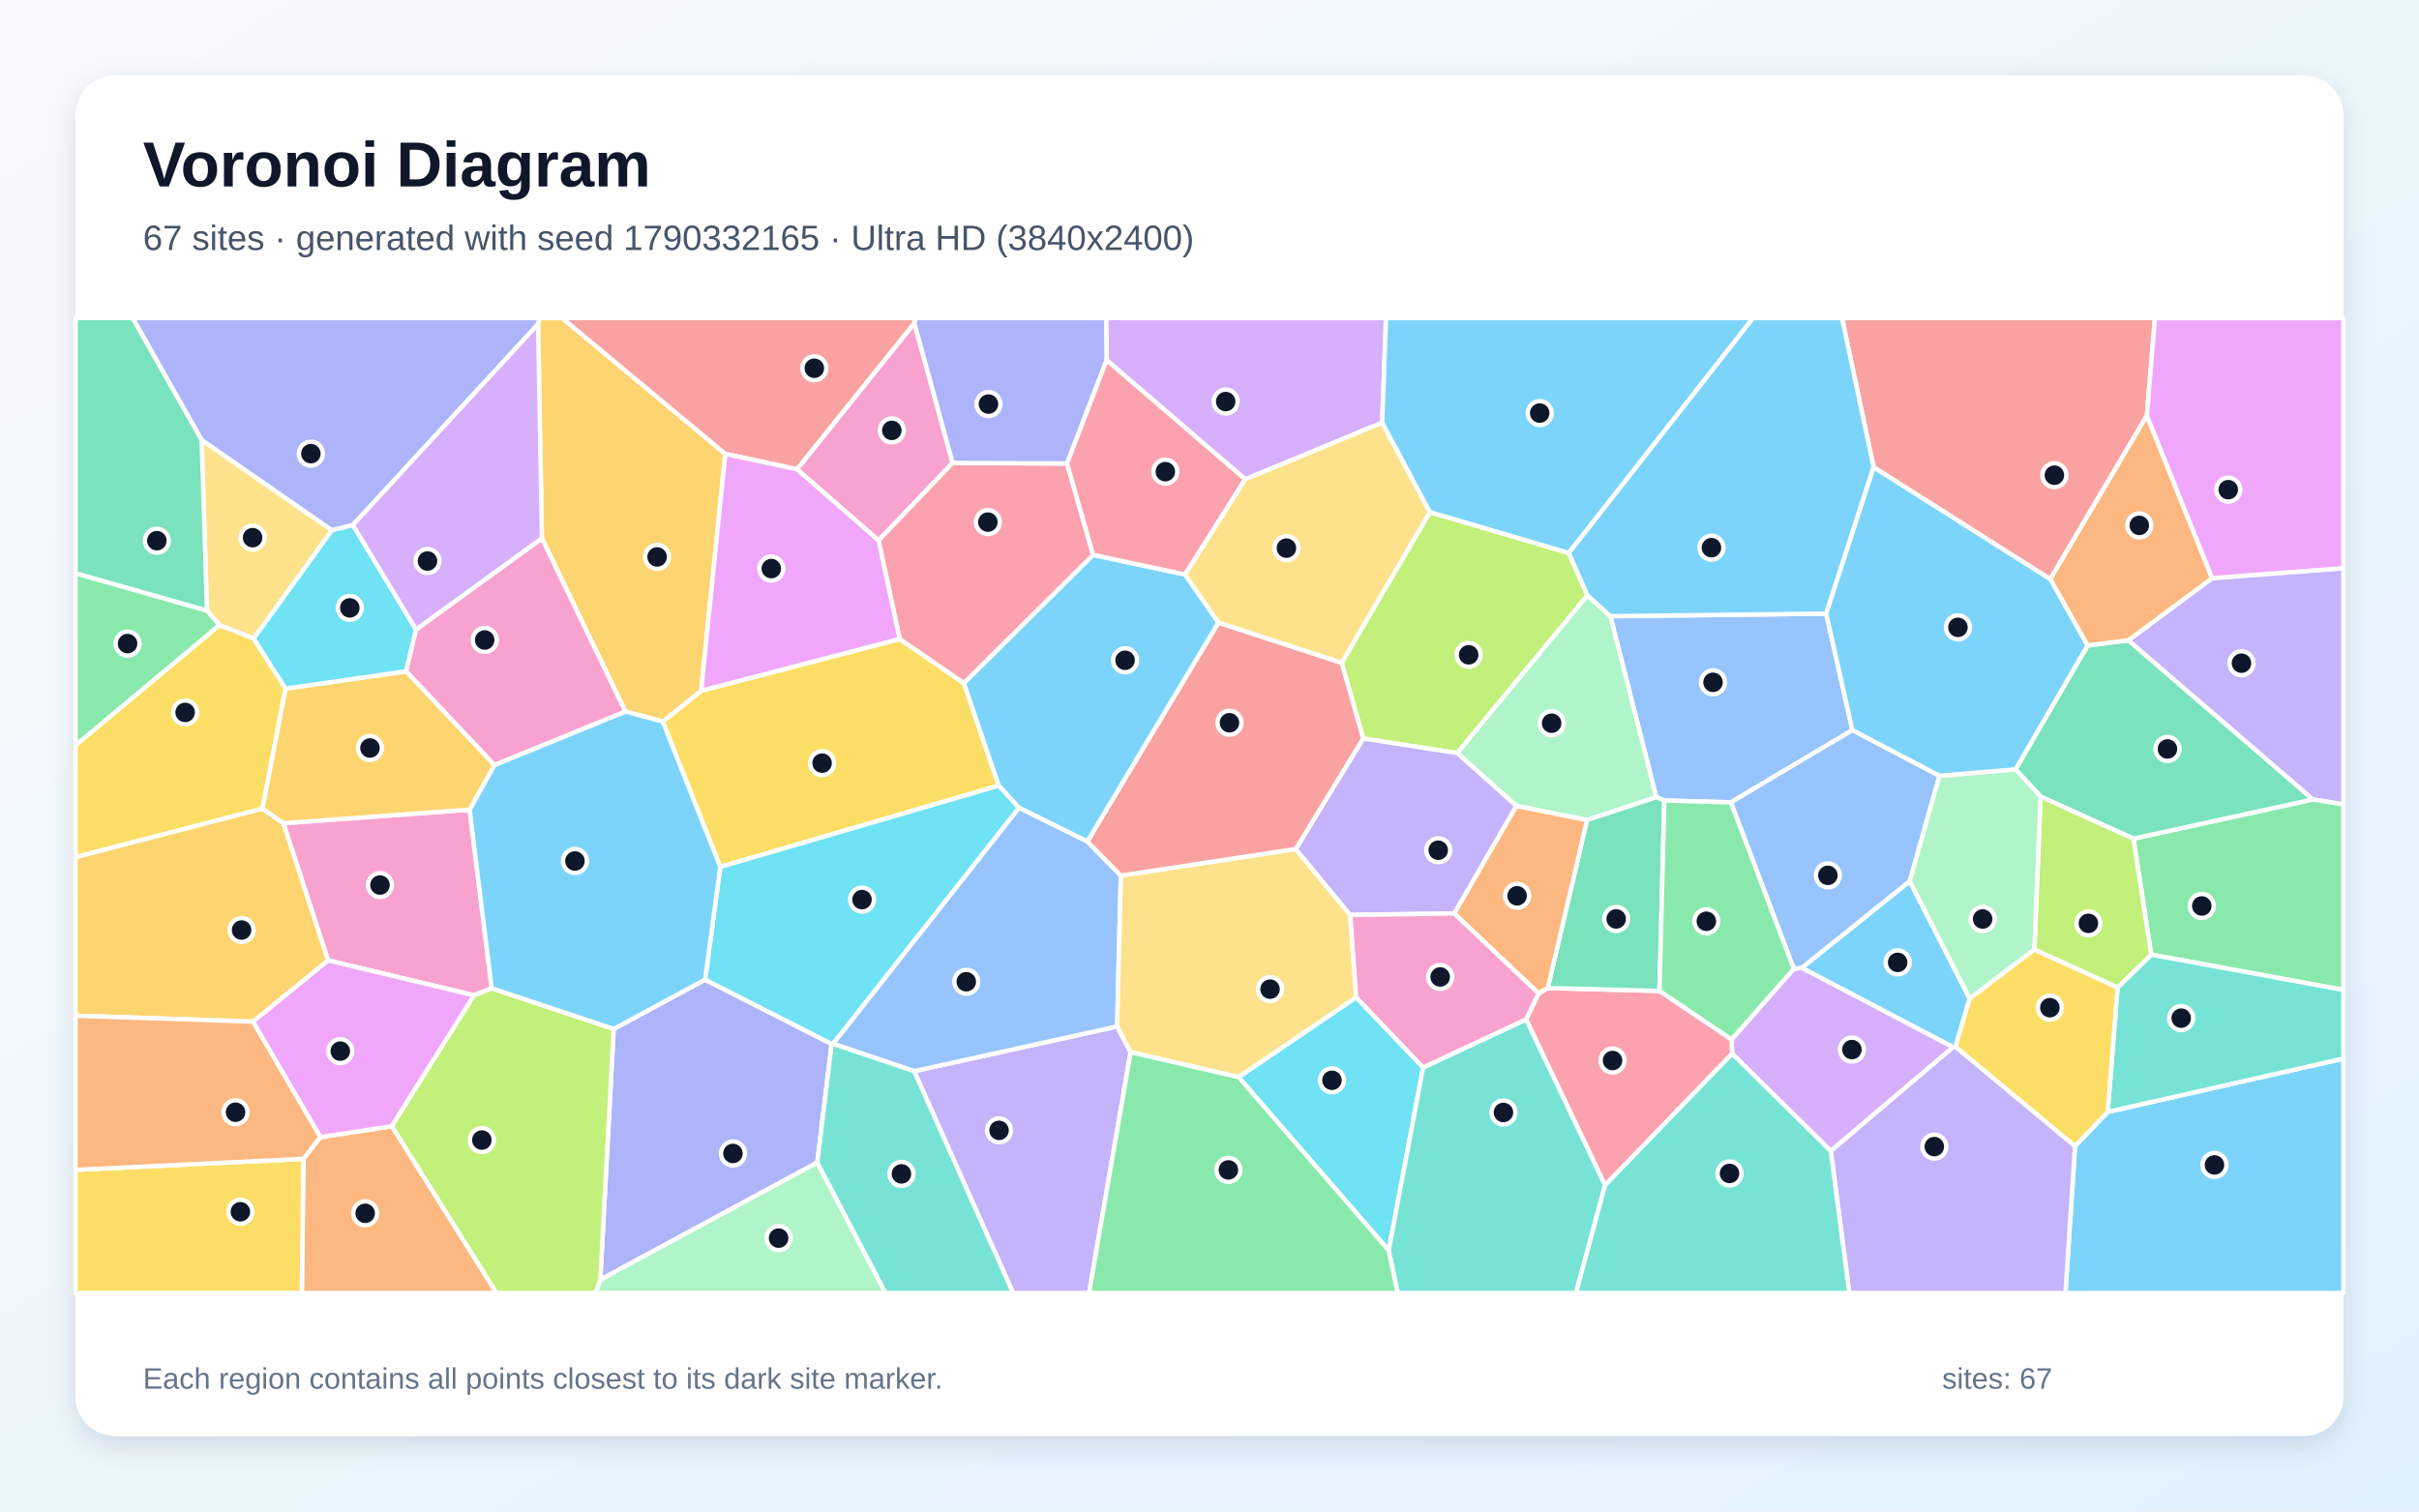
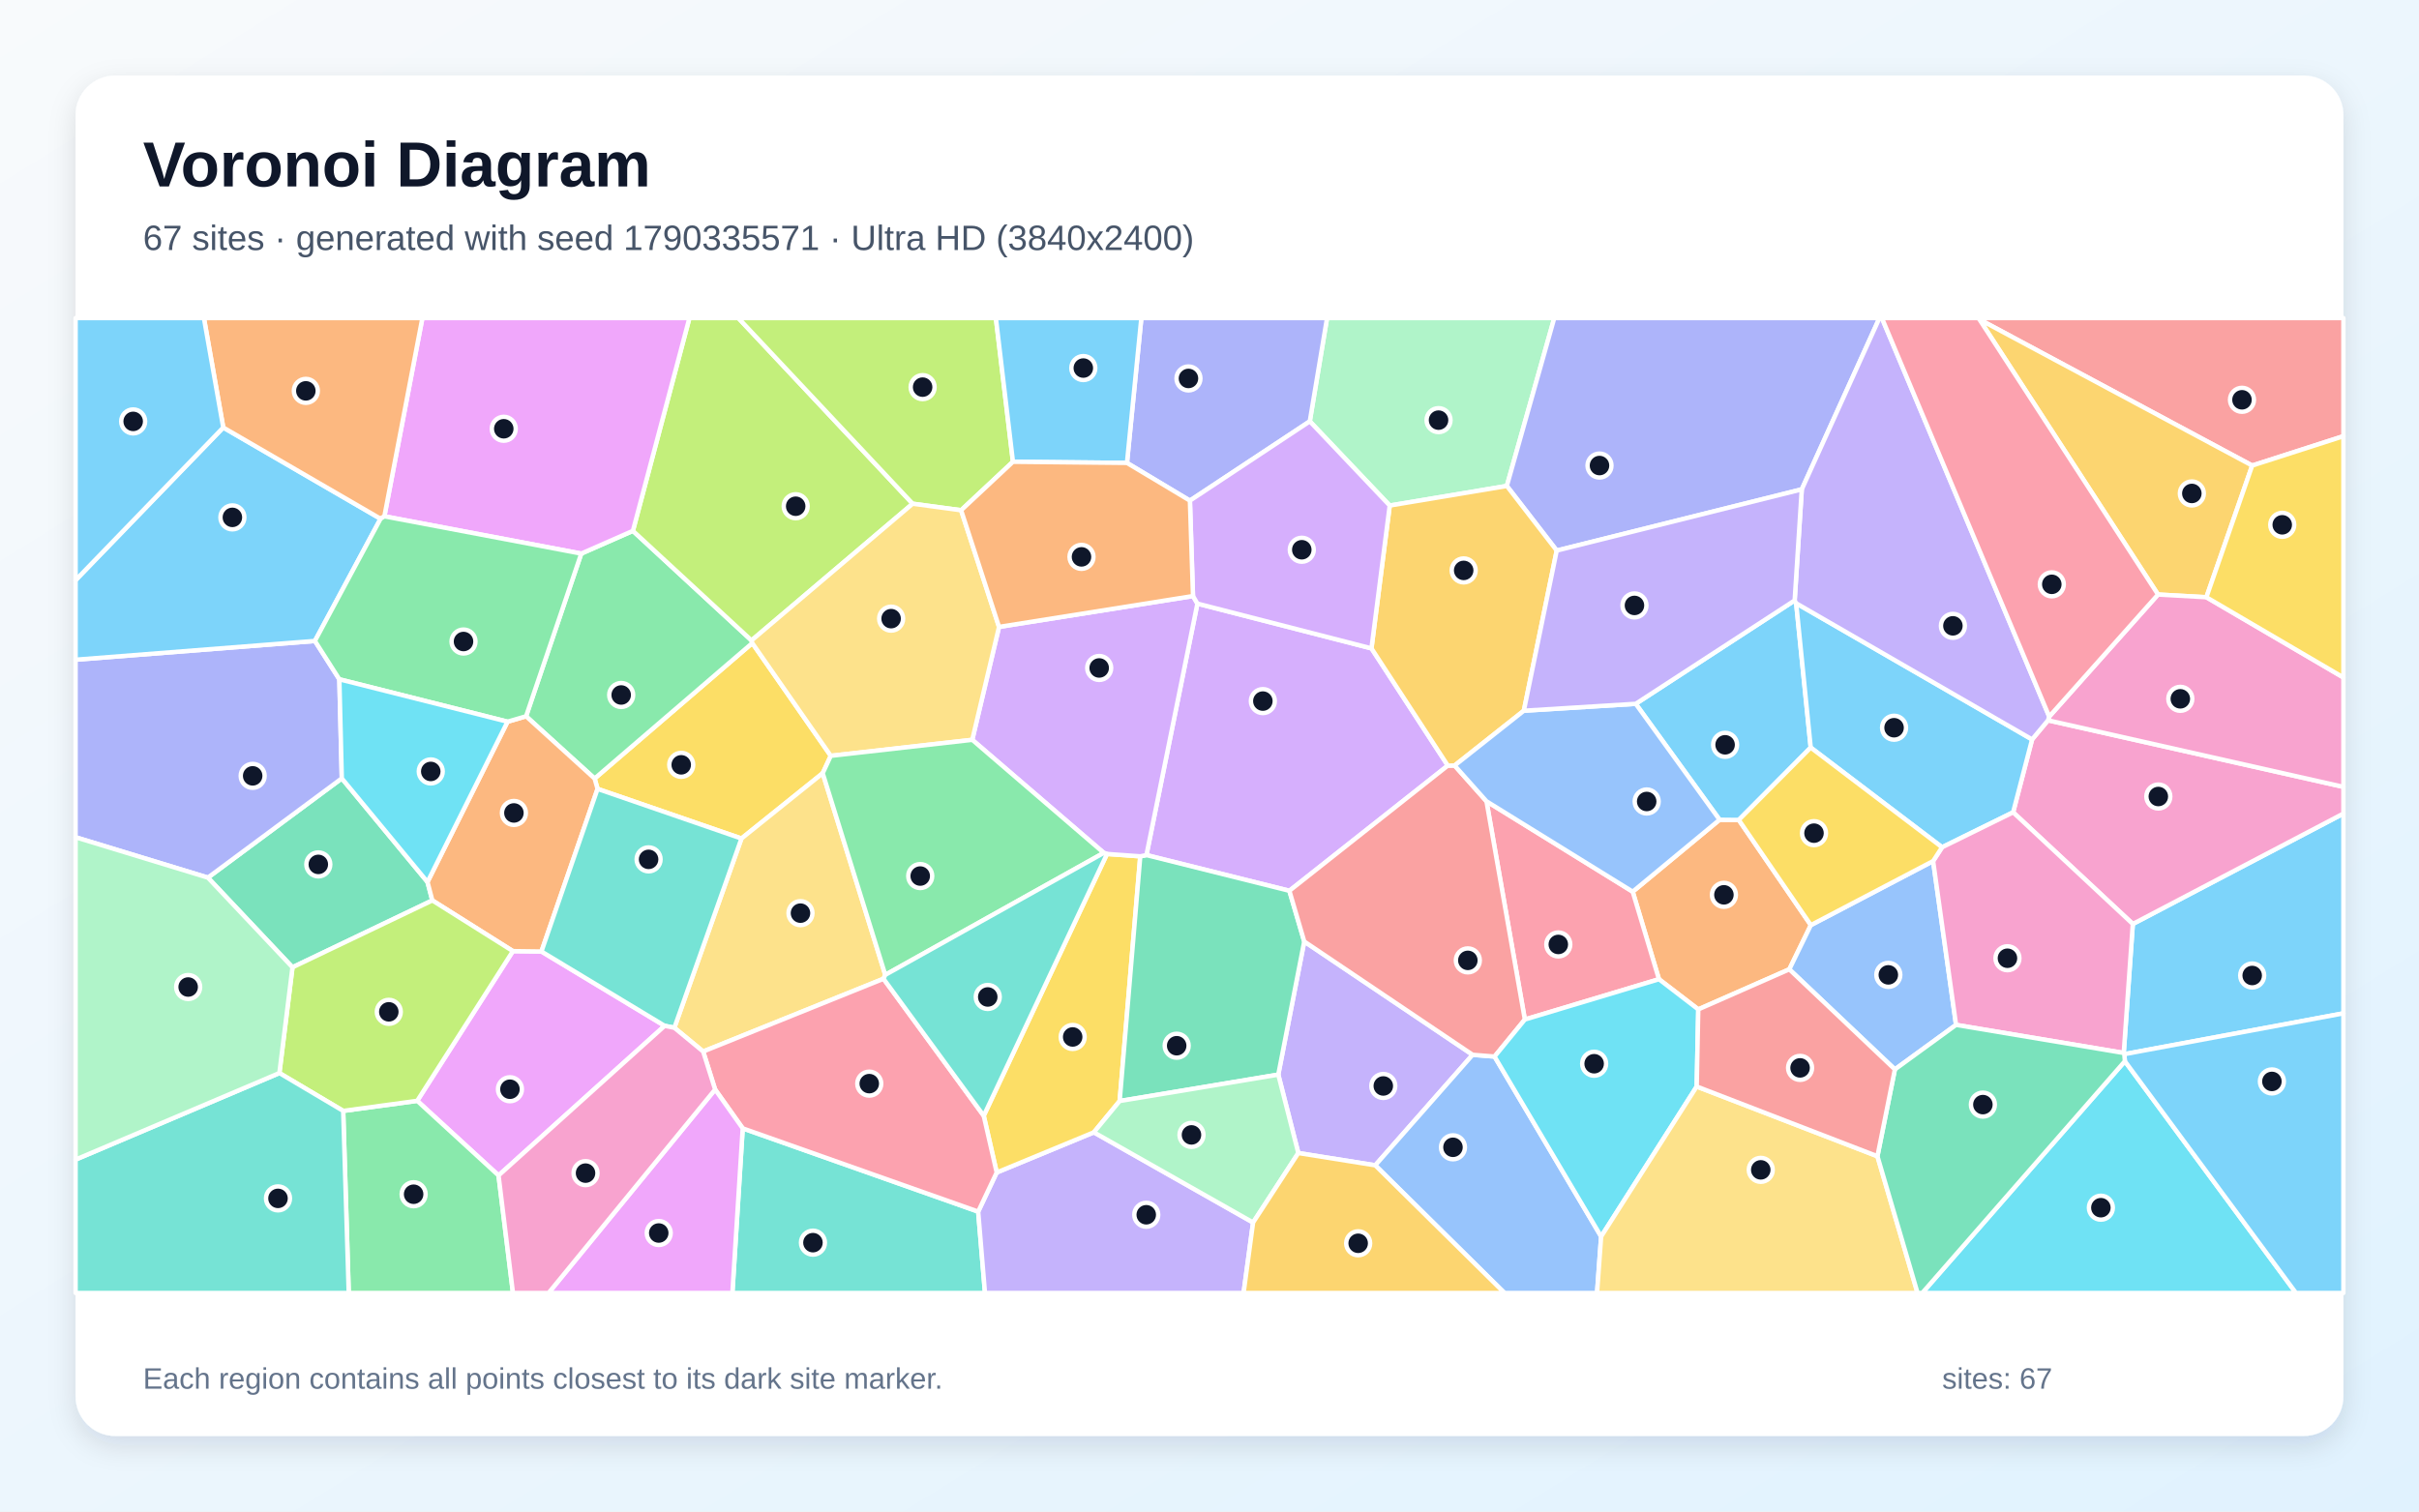
<svg xmlns="http://www.w3.org/2000/svg" width="3840" height="2400" viewBox="0 0 3840 2400" role="img" aria-labelledby="title description">
  <defs>
    <linearGradient id="background" x1="0" y1="0" x2="1" y2="1">
      <stop stop-color="#F8FAFC" />
      <stop offset="1" stop-color="#E0F2FE" />
    </linearGradient>
    <filter id="shadow" x="-5%" y="-5%" width="110%" height="110%">
      <feDropShadow dx="0" dy="15" stdDeviation="22" flood-color="#0F172A" flood-opacity=".12" />
    </filter>
  </defs>
  <rect width="3840" height="2400" fill="url(#background)" />
  <rect x="120" y="120" width="3600" height="2160" rx="63" fill="#FFFFFF" filter="url(#shadow)" />
  <g font-family="Arial, sans-serif">
    <text x="227" y="296" font-size="101" font-weight="700" fill="#0F172A">Voronoi Diagram</text>
-     <text x="227" y="397" font-size="56" fill="#475569">67 sites · generated with seed 1790332165 · Ultra HD (3840x2400)</text>
+     <text x="227" y="397" font-size="56" fill="#475569">67 sites · generated with seed 1790335571 · Ultra HD (3840x2400)</text>
  </g>
  <g stroke="#FFFFFF" stroke-width="7" stroke-linejoin="round">
-     <polygon points="3294.0,1819.8 3345.8,1765.5 3720.0,1680.8 3720.0,2053.0 3278.7,2053.0" fill="#38BDF8" fill-opacity="0.65" />
-     <polygon points="3671.4,1269.4 3378.4,1016.7 3511.6,918.0 3720.0,902.1 3720.0,1277.3" fill="#A78BFA" fill-opacity="0.65" />
-     <polygon points="449.8,1307.1 745.5,1285.5 780.5,1569.2 752.6,1580.4 520.7,1524.9" fill="#F472B6" fill-opacity="0.65" />
-     <polygon points="481.7,1840.0 508.5,1805.6 622.0,1788.2 788.3,2053.0 479.1,2053.0" fill="#FB923C" fill-opacity="0.65" />
-     <polygon points="1428.2,1014.6 1530.1,1084.6 1585.4,1247.4 1143.4,1376.5 1052.0,1145.7 1113.0,1096.8" fill="#FACC15" fill-opacity="0.65" />
-     <polygon points="3414.9,1515.8 3386.7,1331.6 3671.4,1269.4 3720.0,1277.3 3720.0,1571.8" fill="#4ADE80" fill-opacity="0.65" />
-     <polygon points="3361.5,1568.1 3414.9,1515.8 3720.0,1571.8 3720.0,1680.8 3345.8,1765.5" fill="#2DD4BF" fill-opacity="0.65" />
-     <polygon points="2940.6,1159.3 2747.6,1274.0 2642.0,1271.1 2629.2,1265.8 2556.4,978.4 2899.0,974.3" fill="#60A5FA" fill-opacity="0.65" />
-     <polygon points="622.0,1788.2 508.5,1805.6 401.4,1622.1 520.7,1524.9 752.6,1580.4" fill="#E879F9" fill-opacity="0.65" />
-     <polygon points="3386.7,1331.6 3239.3,1264.8 3199.6,1221.6 3313.8,1024.9 3378.4,1016.7 3671.4,1269.4" fill="#34D399" fill-opacity="0.65" />
-     <polygon points="3408.0,659.9 3254.6,919.6 2974.2,741.9 2924.1,505.0 3420.9,505.0" fill="#F87171" fill-opacity="0.65" />
-     <polygon points="854.2,514.6 560.0,833.8 526.8,842.1 320.1,698.8 210.5,505.0 857.0,505.0" fill="#818CF8" fill-opacity="0.65" />
-     <polygon points="1151.4,720.7 1113.0,1096.8 1052.0,1145.7 992.7,1129.7 860.2,854.7 854.2,514.6 857.0,505.0 892.4,505.0" fill="#FBBF24" fill-opacity="0.65" />
-     <polygon points="2269.8,813.1 2490.2,877.9 2520.0,945.3 2313.2,1195.8 2164.0,1172.5 2129.8,1052.3" fill="#A3E635" fill-opacity="0.65" />
-     <polygon points="2906.2,1827.6 2749.7,1673.0 2748.7,1650.4 2847.5,1538.3 2860.3,1536.6 3100.6,1662.6" fill="#C084FC" fill-opacity="0.65" />
-     <polygon points="2547.9,1882.0 2422.5,1618.6 2442.6,1577.2 2457.0,1568.8 2634.3,1573.4 2748.7,1650.4 2749.7,1673.0" fill="#FB7185" fill-opacity="0.65" />
-     <polygon points="1966.1,1710.2 2152.8,1583.5 2259.1,1694.9 2204.5,1985.4" fill="#22D3EE" fill-opacity="0.65" />
-     <polygon points="2519.3,1302.1 2407.3,1279.7 2313.2,1195.8 2520.0,945.3 2556.4,978.4 2629.2,1265.8" fill="#86EFAC" fill-opacity="0.65" />
-     <polygon points="320.1,698.8 526.8,842.1 402.7,1013.8 348.4,992.8 328.6,969.5" fill="#FCD34D" fill-opacity="0.65" />
-     <polygon points="3126.8,1585.6 3104.1,1661.9 3100.6,1662.6 2860.3,1536.6 3031.6,1399.1" fill="#38BDF8" fill-opacity="0.65" />
-     <polygon points="1881.2,912.2 1934.4,988.6 1726.2,1336.3 1617.4,1282.6 1585.4,1247.4 1530.1,1084.6 1735.2,881.0" fill="#38BDF8" fill-opacity="0.65" />
-     <polygon points="1451.1,1700.8 1773.4,1629.8 1794.8,1670.7 1728.8,2053.0 1608.2,2053.0" fill="#A78BFA" fill-opacity="0.65" />
-     <polygon points="1512.2,735.0 1394.6,858.1 1265.1,745.1 1451.5,512.8" fill="#F472B6" fill-opacity="0.65" />
-     <polygon points="3511.6,918.0 3378.4,1016.7 3313.8,1024.9 3254.6,919.6 3408.0,659.9" fill="#FB923C" fill-opacity="0.65" />
-     <polygon points="120.0,1857.5 481.7,1840.0 479.1,2053.0 120.0,2053.0" fill="#FACC15" fill-opacity="0.65" />
-     <polygon points="328.6,969.5 348.4,992.8 120.0,1183.6 120.0,910.1" fill="#4ADE80" fill-opacity="0.65" />
-     <polygon points="2204.5,1985.4 2259.1,1694.9 2422.5,1618.6 2547.9,1882.0 2501.8,2053.0 2218.7,2053.0" fill="#2DD4BF" fill-opacity="0.65" />
-     <polygon points="1779.3,1390.3 1773.4,1629.8 1451.1,1700.8 1322.2,1657.3 1617.4,1282.6 1726.2,1336.3" fill="#60A5FA" fill-opacity="0.65" />
-     <polygon points="3511.6,918.0 3408.0,659.9 3420.9,505.0 3720.0,505.0 3720.0,902.1" fill="#E879F9" fill-opacity="0.65" />
-     <polygon points="2634.3,1573.4 2457.0,1568.8 2519.3,1302.1 2629.2,1265.8 2642.0,1271.1" fill="#34D399" fill-opacity="0.65" />
-     <polygon points="1451.5,512.8 1265.1,745.1 1151.4,720.7 892.4,505.0 1453.1,505.0" fill="#F87171" fill-opacity="0.65" />
-     <polygon points="1297.4,1845.9 952.9,2032.0 974.2,1633.8 1119.3,1555.4 1320.2,1657.6" fill="#818CF8" fill-opacity="0.65" />
-     <polygon points="401.4,1622.1 120.0,1612.8 120.0,1360.7 416.7,1283.8 449.8,1307.1 520.7,1524.9" fill="#FBBF24" fill-opacity="0.65" />
-     <polygon points="622.0,1788.2 752.6,1580.4 780.5,1569.2 974.2,1633.8 952.9,2032.0 945.9,2053.0 788.3,2053.0" fill="#A3E635" fill-opacity="0.65" />
-     <polygon points="2194.1,671.1 1976.7,761.1 1756.7,571.8 1756.0,505.0 2200.2,505.0" fill="#C084FC" fill-opacity="0.65" />
-     <polygon points="1693.9,735.9 1735.2,881.0 1530.1,1084.6 1428.2,1014.6 1394.6,858.1 1512.2,735.0" fill="#FB7185" fill-opacity="0.65" />
-     <polygon points="1322.2,1657.3 1320.2,1657.6 1119.3,1555.4 1143.4,1376.5 1585.4,1247.4 1617.4,1282.6" fill="#22D3EE" fill-opacity="0.65" />
-     <polygon points="952.9,2032.0 1297.4,1845.9 1405.8,2053.0 945.9,2053.0" fill="#86EFAC" fill-opacity="0.65" />
-     <polygon points="1794.8,1670.7 1773.4,1629.8 1779.3,1390.3 2056.9,1348.0 2143.4,1452.8 2152.8,1583.5 1966.1,1710.2" fill="#FCD34D" fill-opacity="0.65" />
-     <polygon points="784.6,1214.7 992.7,1129.7 1052.0,1145.7 1143.4,1376.5 1119.3,1555.4 974.2,1633.8 780.5,1569.2 745.5,1285.5" fill="#38BDF8" fill-opacity="0.65" />
-     <polygon points="2974.2,741.9 2899.0,974.3 2556.4,978.4 2520.0,945.3 2490.2,877.9 2782.6,505.0 2924.1,505.0" fill="#38BDF8" fill-opacity="0.65" />
-     <polygon points="2308.7,1450.3 2143.4,1452.8 2056.9,1348.0 2164.0,1172.5 2313.2,1195.8 2407.3,1279.7" fill="#A78BFA" fill-opacity="0.65" />
-     <polygon points="660.2,999.7 860.2,854.7 992.7,1129.7 784.6,1214.7 644.5,1065.9" fill="#F472B6" fill-opacity="0.65" />
-     <polygon points="120.0,1857.5 120.0,1612.8 401.4,1622.1 508.5,1805.6 481.7,1840.0" fill="#FB923C" fill-opacity="0.65" />
-     <polygon points="348.4,992.8 402.7,1013.8 453.3,1093.4 416.7,1283.8 120.0,1360.7 120.0,1183.6" fill="#FACC15" fill-opacity="0.65" />
-     <polygon points="1794.8,1670.7 1966.1,1710.2 2204.5,1985.4 2218.7,2053.0 1728.8,2053.0" fill="#4ADE80" fill-opacity="0.65" />
-     <polygon points="1297.4,1845.9 1320.2,1657.6 1322.2,1657.3 1451.1,1700.8 1608.2,2053.0 1405.8,2053.0" fill="#2DD4BF" fill-opacity="0.65" />
-     <polygon points="3078.8,1231.8 3031.6,1399.1 2860.3,1536.6 2847.5,1538.3 2747.6,1274.0 2940.6,1159.3" fill="#60A5FA" fill-opacity="0.65" />
-     <polygon points="1265.1,745.1 1394.6,858.1 1428.2,1014.6 1113.0,1096.8 1151.4,720.7" fill="#E879F9" fill-opacity="0.65" />
-     <polygon points="320.1,698.8 328.6,969.5 120.0,910.1 120.0,505.0 210.5,505.0" fill="#34D399" fill-opacity="0.65" />
-     <polygon points="2056.9,1348.0 1779.3,1390.3 1726.2,1336.3 1934.4,988.6 2129.8,1052.3 2164.0,1172.5" fill="#F87171" fill-opacity="0.65" />
-     <polygon points="1756.7,571.8 1693.9,735.9 1512.2,735.0 1451.5,512.8 1453.1,505.0 1756.0,505.0" fill="#818CF8" fill-opacity="0.65" />
-     <polygon points="416.7,1283.8 453.3,1093.4 644.5,1065.9 784.6,1214.7 745.5,1285.5 449.8,1307.1" fill="#FBBF24" fill-opacity="0.65" />
-     <polygon points="3229.4,1507.8 3239.3,1264.8 3386.7,1331.6 3414.9,1515.8 3361.5,1568.1" fill="#A3E635" fill-opacity="0.65" />
-     <polygon points="860.2,854.7 660.2,999.7 560.0,833.8 854.2,514.6" fill="#C084FC" fill-opacity="0.65" />
-     <polygon points="1756.7,571.8 1976.7,761.1 1881.2,912.2 1735.2,881.0 1693.9,735.9" fill="#FB7185" fill-opacity="0.65" />
-     <polygon points="453.3,1093.4 402.7,1013.8 526.8,842.1 560.0,833.8 660.2,999.7 644.5,1065.9" fill="#22D3EE" fill-opacity="0.65" />
-     <polygon points="3126.8,1585.6 3031.6,1399.1 3078.8,1231.8 3199.6,1221.6 3239.3,1264.8 3229.4,1507.8" fill="#86EFAC" fill-opacity="0.65" />
-     <polygon points="1976.7,761.1 2194.1,671.1 2269.8,813.1 2129.8,1052.3 1934.4,988.6 1881.2,912.2" fill="#FCD34D" fill-opacity="0.65" />
-     <polygon points="2490.2,877.9 2269.8,813.1 2194.1,671.1 2200.2,505.0 2782.6,505.0" fill="#38BDF8" fill-opacity="0.65" />
-     <polygon points="3078.8,1231.8 2940.6,1159.3 2899.0,974.3 2974.2,741.9 3254.6,919.6 3313.8,1024.9 3199.6,1221.6" fill="#38BDF8" fill-opacity="0.65" />
-     <polygon points="2906.2,1827.6 3100.6,1662.6 3104.1,1661.9 3294.0,1819.8 3278.7,2053.0 2935.7,2053.0" fill="#A78BFA" fill-opacity="0.65" />
-     <polygon points="2259.1,1694.9 2152.8,1583.5 2143.4,1452.8 2308.7,1450.3 2442.6,1577.2 2422.5,1618.6" fill="#F472B6" fill-opacity="0.65" />
-     <polygon points="2457.0,1568.8 2442.6,1577.2 2308.7,1450.3 2407.3,1279.7 2519.3,1302.1" fill="#FB923C" fill-opacity="0.65" />
-     <polygon points="3104.1,1661.9 3126.8,1585.6 3229.4,1507.8 3361.5,1568.1 3345.8,1765.5 3294.0,1819.8" fill="#FACC15" fill-opacity="0.65" />
-     <polygon points="2634.3,1573.4 2642.0,1271.1 2747.6,1274.0 2847.5,1538.3 2748.7,1650.4" fill="#4ADE80" fill-opacity="0.65" />
-     <polygon points="2547.9,1882.0 2749.7,1673.0 2906.2,1827.6 2935.7,2053.0 2501.8,2053.0" fill="#2DD4BF" fill-opacity="0.65" />
+     <polygon points="3372.2,1673.8 3371.3,1671.9 3385.7,1467.1 3720.0,1291.8 3720.0,1609.0" fill="#38BDF8" fill-opacity="0.65" />
+     <polygon points="2337.7,1674.8 2183.1,1850.3 2061.0,1830.8 2029.2,1706.3 2070.4,1494.9" fill="#A78BFA" fill-opacity="0.65" />
+     <polygon points="3195.7,1289.8 3225.8,1174.1 3251.1,1143.7 3720.0,1249.4 3720.0,1291.8 3385.7,1467.1" fill="#F472B6" fill-opacity="0.65" />
+     <polygon points="2729.7,1301.6 2760.2,1301.9 2874.6,1468.9 2840.4,1539.1 2695.9,1602.7 2633.5,1554.8 2591.8,1415.8" fill="#FB923C" fill-opacity="0.65" />
+     <polygon points="1318.8,1200.1 1306.0,1227.7 1177.0,1331.4 948.6,1252.6 943.9,1236.2 1194.2,1021.1" fill="#FACC15" fill-opacity="0.65" />
+     <polygon points="922.7,879.0 1004.7,842.9 1193.0,1016.9 1194.2,1021.1 943.9,1236.2 835.1,1137.3" fill="#4ADE80" fill-opacity="0.65" />
+     <polygon points="1179.0,1791.6 1552.8,1923.8 1563.6,2053.0 1162.6,2053.0" fill="#2DD4BF" fill-opacity="0.65" />
+     <polygon points="3008.0,1698.0 2840.4,1539.1 2874.6,1468.9 3068.7,1367.2 3105.1,1627.3" fill="#60A5FA" fill-opacity="0.65" />
+     <polygon points="791.4,1866.4 662.3,1747.9 814.2,1510.2 859.5,1510.8 1055.1,1628.8" fill="#E879F9" fill-opacity="0.65" />
+     <polygon points="678.6,1400.4 686.3,1429.7 464.3,1535.9 330.0,1393.5 542.6,1235.9" fill="#34D399" fill-opacity="0.65" />
+     <polygon points="3575.2,739.2 3142.2,507.2 3140.0,505.0 3720.0,505.0 3720.0,692.6" fill="#F87171" fill-opacity="0.65" />
+     <polygon points="499.9,1017.7 538.7,1078.6 542.6,1235.9 330.0,1393.5 120.0,1329.4 120.0,1047.5" fill="#818CF8" fill-opacity="0.65" />
+     <polygon points="3502.5,948.3 3425.7,944.0 3142.2,507.2 3575.2,739.2" fill="#FBBF24" fill-opacity="0.65" />
+     <polygon points="1448.8,799.8 1193.0,1016.9 1004.7,842.9 1094.4,505.0 1172.1,505.0" fill="#A3E635" fill-opacity="0.65" />
+     <polygon points="1900.8,958.4 2177.1,1029.5 2298.3,1215.6 2046.8,1414.4 1819.9,1357.7" fill="#C084FC" fill-opacity="0.65" />
+     <polygon points="2420.6,1618.8 2359.7,1272.3 2591.8,1415.8 2633.5,1554.8" fill="#FB7185" fill-opacity="0.65" />
+     <polygon points="3373.1,1685.0 3644.7,2053.0 3051.4,2053.0" fill="#22D3EE" fill-opacity="0.65" />
+     <polygon points="2392.0,771.6 2206.1,802.7 2079.2,669.0 2106.6,505.0 2467.3,505.0" fill="#86EFAC" fill-opacity="0.65" />
+     <polygon points="1405.3,1547.9 1402.5,1554.1 1116.2,1669.6 1070.5,1631.9 1177.0,1331.4 1306.0,1227.7" fill="#FCD34D" fill-opacity="0.65" />
+     <polygon points="3373.1,1685.0 3372.2,1673.8 3720.0,1609.0 3720.0,2053.0 3644.7,2053.0" fill="#38BDF8" fill-opacity="0.65" />
+     <polygon points="2848.9,953.4 2851.3,957.9 2874.4,1187.0 2760.2,1301.9 2729.7,1301.6 2596.6,1117.5" fill="#38BDF8" fill-opacity="0.65" />
+     <polygon points="1552.8,1923.8 1582.2,1861.7 1736.4,1797.9 1989.2,1941.1 1974.1,2053.0 1563.6,2053.0" fill="#A78BFA" fill-opacity="0.65" />
+     <polygon points="3251.1,1143.7 3253.0,1137.8 3425.7,944.0 3502.5,948.3 3720.0,1075.7 3720.0,1249.4" fill="#F472B6" fill-opacity="0.65" />
+     <polygon points="859.5,1510.8 814.2,1510.2 686.3,1429.7 678.6,1400.4 805.7,1145.9 835.1,1137.3 943.9,1236.2 948.6,1252.6" fill="#FB923C" fill-opacity="0.65" />
+     <polygon points="1757.3,1355.9 1810.1,1359.7 1777.4,1748.2 1736.4,1797.9 1582.2,1861.7 1561.6,1771.6" fill="#FACC15" fill-opacity="0.65" />
+     <polygon points="544.8,1763.9 662.3,1747.9 791.4,1866.4 814.3,2053.0 553.6,2053.0" fill="#4ADE80" fill-opacity="0.65" />
+     <polygon points="1070.5,1631.9 1055.1,1628.8 859.5,1510.8 948.6,1252.6 1177.0,1331.4" fill="#2DD4BF" fill-opacity="0.65" />
+     <polygon points="2183.1,1850.3 2337.7,1674.8 2372.5,1677.6 2541.7,1963.4 2535.2,2053.0 2388.3,2053.0" fill="#60A5FA" fill-opacity="0.65" />
+     <polygon points="1004.7,842.9 922.7,879.0 610.2,819.8 670.5,505.0 1094.4,505.0" fill="#E879F9" fill-opacity="0.65" />
+     <polygon points="1777.4,1748.2 1810.1,1359.7 1819.9,1357.7 2046.8,1414.4 2070.4,1494.9 2029.2,1706.3" fill="#34D399" fill-opacity="0.65" />
+     <polygon points="2046.8,1414.4 2298.3,1215.6 2309.1,1215.5 2359.7,1272.3 2420.6,1618.8 2372.5,1677.6 2337.7,1674.8 2070.4,1494.9" fill="#F87171" fill-opacity="0.65" />
+     <polygon points="2860.2,777.0 2471.2,874.2 2392.0,771.6 2467.3,505.0 2983.5,505.0" fill="#818CF8" fill-opacity="0.65" />
+     <polygon points="2206.1,802.7 2392.0,771.6 2471.2,874.2 2419.0,1128.5 2309.1,1215.5 2298.3,1215.6 2177.1,1029.5" fill="#FBBF24" fill-opacity="0.65" />
+     <polygon points="544.8,1763.9 443.5,1703.8 464.3,1535.9 686.3,1429.7 814.2,1510.2 662.3,1747.9" fill="#A3E635" fill-opacity="0.65" />
+     <polygon points="1810.1,1359.7 1757.3,1355.9 1752.2,1354.2 1543.4,1174.7 1585.9,995.4 1893.8,946.4 1900.8,958.4 1819.9,1357.7" fill="#C084FC" fill-opacity="0.65" />
+     <polygon points="1561.6,1771.6 1582.2,1861.7 1552.8,1923.8 1179.0,1791.6 1135.2,1729.9 1116.2,1669.6 1402.5,1554.1" fill="#FB7185" fill-opacity="0.65" />
+     <polygon points="2693.4,1725.2 2541.7,1963.4 2372.5,1677.6 2420.6,1618.8 2633.5,1554.8 2695.9,1602.7" fill="#22D3EE" fill-opacity="0.65" />
+     <polygon points="1989.2,1941.1 1736.4,1797.9 1777.4,1748.2 2029.2,1706.3 2061.0,1830.8" fill="#86EFAC" fill-opacity="0.65" />
+     <polygon points="2541.7,1963.4 2693.4,1725.2 2980.3,1835.9 3044.0,2053.0 2535.2,2053.0" fill="#FCD34D" fill-opacity="0.65" />
+     <polygon points="354.4,678.8 604.1,823.7 499.9,1017.7 120.0,1047.5 120.0,921.2" fill="#38BDF8" fill-opacity="0.65" />
+     <polygon points="3082.9,1345.3 2874.4,1187.0 2851.3,957.9 3225.8,1174.1 3195.7,1289.8" fill="#38BDF8" fill-opacity="0.65" />
+     <polygon points="3253.0,1137.8 3251.1,1143.7 3225.8,1174.1 2851.3,957.9 2848.9,953.4 2860.2,777.0 2983.5,505.0 2987.4,505.0" fill="#A78BFA" fill-opacity="0.65" />
+     <polygon points="3105.1,1627.3 3068.7,1367.2 3082.9,1345.3 3195.7,1289.8 3385.7,1467.1 3371.3,1671.9" fill="#F472B6" fill-opacity="0.65" />
+     <polygon points="610.2,819.8 604.1,823.7 354.4,678.8 323.7,505.0 670.5,505.0" fill="#FB923C" fill-opacity="0.65" />
+     <polygon points="3502.5,948.3 3575.2,739.2 3720.0,692.6 3720.0,1075.7" fill="#FACC15" fill-opacity="0.65" />
+     <polygon points="805.7,1145.9 538.7,1078.6 499.9,1017.7 604.1,823.7 610.2,819.8 922.7,879.0 835.1,1137.3" fill="#4ADE80" fill-opacity="0.65" />
+     <polygon points="120.0,1841.2 443.5,1703.8 544.8,1763.9 553.6,2053.0 120.0,2053.0" fill="#2DD4BF" fill-opacity="0.65" />
+     <polygon points="2419.0,1128.5 2596.6,1117.5 2729.7,1301.6 2591.8,1415.8 2359.7,1272.3 2309.1,1215.5" fill="#60A5FA" fill-opacity="0.65" />
+     <polygon points="1135.2,1729.9 1179.0,1791.6 1162.6,2053.0 870.8,2053.0" fill="#E879F9" fill-opacity="0.65" />
+     <polygon points="2980.3,1835.9 3008.0,1698.0 3105.1,1627.3 3371.3,1671.9 3372.2,1673.8 3373.1,1685.0 3051.4,2053.0 3044.0,2053.0" fill="#34D399" fill-opacity="0.65" />
+     <polygon points="2980.3,1835.9 2693.4,1725.2 2695.9,1602.7 2840.4,1539.1 3008.0,1698.0" fill="#F87171" fill-opacity="0.65" />
+     <polygon points="2079.2,669.0 1888.9,794.9 1789.0,735.0 1811.8,505.0 2106.6,505.0" fill="#818CF8" fill-opacity="0.65" />
+     <polygon points="1989.2,1941.1 2061.0,1830.8 2183.1,1850.3 2388.3,2053.0 1974.1,2053.0" fill="#FBBF24" fill-opacity="0.65" />
+     <polygon points="1608.0,733.2 1525.7,810.2 1448.8,799.8 1172.1,505.0 1580.9,505.0" fill="#A3E635" fill-opacity="0.65" />
+     <polygon points="1888.9,794.9 2079.2,669.0 2206.1,802.7 2177.1,1029.5 1900.8,958.4 1893.8,946.4" fill="#C084FC" fill-opacity="0.65" />
+     <polygon points="3142.2,507.2 3425.7,944.0 3253.0,1137.8 2987.4,505.0 3140.0,505.0" fill="#FB7185" fill-opacity="0.65" />
+     <polygon points="805.7,1145.9 678.6,1400.4 542.6,1235.9 538.7,1078.6" fill="#22D3EE" fill-opacity="0.65" />
+     <polygon points="120.0,1841.2 120.0,1329.4 330.0,1393.5 464.3,1535.9 443.5,1703.8" fill="#86EFAC" fill-opacity="0.65" />
+     <polygon points="1525.7,810.2 1585.9,995.4 1543.4,1174.7 1318.8,1200.1 1194.2,1021.1 1193.0,1016.9 1448.8,799.8" fill="#FCD34D" fill-opacity="0.65" />
+     <polygon points="354.4,678.8 120.0,921.2 120.0,505.0 323.7,505.0" fill="#38BDF8" fill-opacity="0.65" />
+     <polygon points="1789.0,735.0 1608.0,733.2 1580.9,505.0 1811.8,505.0" fill="#38BDF8" fill-opacity="0.65" />
+     <polygon points="2419.0,1128.5 2471.2,874.2 2860.2,777.0 2848.9,953.4 2596.6,1117.5" fill="#A78BFA" fill-opacity="0.65" />
+     <polygon points="791.4,1866.4 1055.1,1628.8 1070.5,1631.9 1116.2,1669.6 1135.2,1729.9 870.8,2053.0 814.3,2053.0" fill="#F472B6" fill-opacity="0.65" />
+     <polygon points="1525.7,810.2 1608.0,733.2 1789.0,735.0 1888.9,794.9 1893.8,946.4 1585.9,995.4" fill="#FB923C" fill-opacity="0.65" />
+     <polygon points="3082.9,1345.3 3068.7,1367.2 2874.6,1468.9 2760.2,1301.9 2874.4,1187.0" fill="#FACC15" fill-opacity="0.65" />
+     <polygon points="1543.4,1174.7 1752.2,1354.2 1405.3,1547.9 1306.0,1227.7 1318.8,1200.1" fill="#4ADE80" fill-opacity="0.65" />
+     <polygon points="1752.2,1354.2 1757.3,1355.9 1561.6,1771.6 1402.5,1554.1 1405.3,1547.9" fill="#2DD4BF" fill-opacity="0.65" />
  </g>
  <g>
-     <circle cx="3515.3" cy="1849.7" r="19" fill="#0F172A" stroke="#FFFFFF" stroke-width="7" />
-     <circle cx="3558.2" cy="1053.0" r="19" fill="#0F172A" stroke="#FFFFFF" stroke-width="7" />
-     <circle cx="603.2" cy="1405.3" r="19" fill="#0F172A" stroke="#FFFFFF" stroke-width="7" />
-     <circle cx="579.7" cy="1926.5" r="19" fill="#0F172A" stroke="#FFFFFF" stroke-width="7" />
-     <circle cx="1305.0" cy="1211.7" r="19" fill="#0F172A" stroke="#FFFFFF" stroke-width="7" />
-     <circle cx="3495.2" cy="1438.5" r="19" fill="#0F172A" stroke="#FFFFFF" stroke-width="7" />
-     <circle cx="3462.5" cy="1616.6" r="19" fill="#0F172A" stroke="#FFFFFF" stroke-width="7" />
-     <circle cx="2719.3" cy="1083.4" r="19" fill="#0F172A" stroke="#FFFFFF" stroke-width="7" />
-     <circle cx="540.2" cy="1669.0" r="19" fill="#0F172A" stroke="#FFFFFF" stroke-width="7" />
-     <circle cx="3440.7" cy="1189.2" r="19" fill="#0F172A" stroke="#FFFFFF" stroke-width="7" />
-     <circle cx="3261.2" cy="754.5" r="19" fill="#0F172A" stroke="#FFFFFF" stroke-width="7" />
-     <circle cx="493.5" cy="720.3" r="19" fill="#0F172A" stroke="#FFFFFF" stroke-width="7" />
-     <circle cx="1043.1" cy="884.3" r="19" fill="#0F172A" stroke="#FFFFFF" stroke-width="7" />
-     <circle cx="2331.4" cy="1039.7" r="19" fill="#0F172A" stroke="#FFFFFF" stroke-width="7" />
-     <circle cx="2939.8" cy="1666.5" r="19" fill="#0F172A" stroke="#FFFFFF" stroke-width="7" />
-     <circle cx="2559.8" cy="1683.9" r="19" fill="#0F172A" stroke="#FFFFFF" stroke-width="7" />
-     <circle cx="2114.4" cy="1715.3" r="19" fill="#0F172A" stroke="#FFFFFF" stroke-width="7" />
-     <circle cx="2463.1" cy="1148.3" r="19" fill="#0F172A" stroke="#FFFFFF" stroke-width="7" />
-     <circle cx="401.0" cy="853.7" r="19" fill="#0F172A" stroke="#FFFFFF" stroke-width="7" />
-     <circle cx="3012.4" cy="1528.1" r="19" fill="#0F172A" stroke="#FFFFFF" stroke-width="7" />
-     <circle cx="1786.0" cy="1048.4" r="19" fill="#0F172A" stroke="#FFFFFF" stroke-width="7" />
-     <circle cx="1585.9" cy="1794.8" r="19" fill="#0F172A" stroke="#FFFFFF" stroke-width="7" />
-     <circle cx="1415.7" cy="683.4" r="19" fill="#0F172A" stroke="#FFFFFF" stroke-width="7" />
-     <circle cx="3396.0" cy="834.2" r="19" fill="#0F172A" stroke="#FFFFFF" stroke-width="7" />
-     <circle cx="381.6" cy="1924.0" r="19" fill="#0F172A" stroke="#FFFFFF" stroke-width="7" />
-     <circle cx="202.5" cy="1021.9" r="19" fill="#0F172A" stroke="#FFFFFF" stroke-width="7" />
-     <circle cx="2386.6" cy="1766.4" r="19" fill="#0F172A" stroke="#FFFFFF" stroke-width="7" />
-     <circle cx="1533.9" cy="1558.8" r="19" fill="#0F172A" stroke="#FFFFFF" stroke-width="7" />
-     <circle cx="3537.2" cy="777.5" r="19" fill="#0F172A" stroke="#FFFFFF" stroke-width="7" />
-     <circle cx="2565.6" cy="1459.1" r="19" fill="#0F172A" stroke="#FFFFFF" stroke-width="7" />
-     <circle cx="1292.7" cy="584.7" r="19" fill="#0F172A" stroke="#FFFFFF" stroke-width="7" />
-     <circle cx="1163.5" cy="1831.5" r="19" fill="#0F172A" stroke="#FFFFFF" stroke-width="7" />
-     <circle cx="383.5" cy="1476.7" r="19" fill="#0F172A" stroke="#FFFFFF" stroke-width="7" />
-     <circle cx="764.9" cy="1810.2" r="19" fill="#0F172A" stroke="#FFFFFF" stroke-width="7" />
-     <circle cx="1945.7" cy="637.6" r="19" fill="#0F172A" stroke="#FFFFFF" stroke-width="7" />
-     <circle cx="1568.2" cy="829.0" r="19" fill="#0F172A" stroke="#FFFFFF" stroke-width="7" />
-     <circle cx="1368.4" cy="1428.4" r="19" fill="#0F172A" stroke="#FFFFFF" stroke-width="7" />
-     <circle cx="1236.0" cy="1965.9" r="19" fill="#0F172A" stroke="#FFFFFF" stroke-width="7" />
-     <circle cx="2016.1" cy="1570.6" r="19" fill="#0F172A" stroke="#FFFFFF" stroke-width="7" />
-     <circle cx="912.7" cy="1367.1" r="19" fill="#0F172A" stroke="#FFFFFF" stroke-width="7" />
-     <circle cx="2716.8" cy="869.6" r="19" fill="#0F172A" stroke="#FFFFFF" stroke-width="7" />
-     <circle cx="2283.1" cy="1350.0" r="19" fill="#0F172A" stroke="#FFFFFF" stroke-width="7" />
-     <circle cx="769.4" cy="1016.2" r="19" fill="#0F172A" stroke="#FFFFFF" stroke-width="7" />
-     <circle cx="373.9" cy="1766.0" r="19" fill="#0F172A" stroke="#FFFFFF" stroke-width="7" />
-     <circle cx="293.9" cy="1131.2" r="19" fill="#0F172A" stroke="#FFFFFF" stroke-width="7" />
-     <circle cx="1950.0" cy="1857.6" r="19" fill="#0F172A" stroke="#FFFFFF" stroke-width="7" />
-     <circle cx="1431.0" cy="1863.9" r="19" fill="#0F172A" stroke="#FFFFFF" stroke-width="7" />
-     <circle cx="2901.6" cy="1389.9" r="19" fill="#0F172A" stroke="#FFFFFF" stroke-width="7" />
-     <circle cx="1224.4" cy="902.8" r="19" fill="#0F172A" stroke="#FFFFFF" stroke-width="7" />
-     <circle cx="249.0" cy="858.5" r="19" fill="#0F172A" stroke="#FFFFFF" stroke-width="7" />
-     <circle cx="1951.7" cy="1147.6" r="19" fill="#0F172A" stroke="#FFFFFF" stroke-width="7" />
-     <circle cx="1569.1" cy="641.6" r="19" fill="#0F172A" stroke="#FFFFFF" stroke-width="7" />
-     <circle cx="587.3" cy="1187.7" r="19" fill="#0F172A" stroke="#FFFFFF" stroke-width="7" />
-     <circle cx="3315.2" cy="1466.1" r="19" fill="#0F172A" stroke="#FFFFFF" stroke-width="7" />
-     <circle cx="678.6" cy="890.8" r="19" fill="#0F172A" stroke="#FFFFFF" stroke-width="7" />
-     <circle cx="1849.9" cy="748.9" r="19" fill="#0F172A" stroke="#FFFFFF" stroke-width="7" />
-     <circle cx="555.3" cy="965.2" r="19" fill="#0F172A" stroke="#FFFFFF" stroke-width="7" />
-     <circle cx="3147.3" cy="1459.2" r="19" fill="#0F172A" stroke="#FFFFFF" stroke-width="7" />
-     <circle cx="2042.1" cy="870.3" r="19" fill="#0F172A" stroke="#FFFFFF" stroke-width="7" />
-     <circle cx="2444.2" cy="655.9" r="19" fill="#0F172A" stroke="#FFFFFF" stroke-width="7" />
-     <circle cx="3108.1" cy="996.1" r="19" fill="#0F172A" stroke="#FFFFFF" stroke-width="7" />
-     <circle cx="3070.6" cy="1820.6" r="19" fill="#0F172A" stroke="#FFFFFF" stroke-width="7" />
-     <circle cx="2286.2" cy="1551.2" r="19" fill="#0F172A" stroke="#FFFFFF" stroke-width="7" />
-     <circle cx="2408.3" cy="1422.4" r="19" fill="#0F172A" stroke="#FFFFFF" stroke-width="7" />
-     <circle cx="3254.0" cy="1600.0" r="19" fill="#0F172A" stroke="#FFFFFF" stroke-width="7" />
-     <circle cx="2708.7" cy="1462.8" r="19" fill="#0F172A" stroke="#FFFFFF" stroke-width="7" />
-     <circle cx="2745.5" cy="1863.2" r="19" fill="#0F172A" stroke="#FFFFFF" stroke-width="7" />
+     <circle cx="3575.2" cy="1548.9" r="19" fill="#0F172A" stroke="#FFFFFF" stroke-width="7" />
+     <circle cx="2195.9" cy="1724.3" r="19" fill="#0F172A" stroke="#FFFFFF" stroke-width="7" />
+     <circle cx="3426.2" cy="1264.7" r="19" fill="#0F172A" stroke="#FFFFFF" stroke-width="7" />
+     <circle cx="2736.6" cy="1420.8" r="19" fill="#0F172A" stroke="#FFFFFF" stroke-width="7" />
+     <circle cx="1081.4" cy="1214.4" r="19" fill="#0F172A" stroke="#FFFFFF" stroke-width="7" />
+     <circle cx="986.1" cy="1103.5" r="19" fill="#0F172A" stroke="#FFFFFF" stroke-width="7" />
+     <circle cx="1290.5" cy="1973.1" r="19" fill="#0F172A" stroke="#FFFFFF" stroke-width="7" />
+     <circle cx="2997.6" cy="1547.9" r="19" fill="#0F172A" stroke="#FFFFFF" stroke-width="7" />
+     <circle cx="809.5" cy="1729.5" r="19" fill="#0F172A" stroke="#FFFFFF" stroke-width="7" />
+     <circle cx="505.3" cy="1372.5" r="19" fill="#0F172A" stroke="#FFFFFF" stroke-width="7" />
+     <circle cx="3559.0" cy="634.8" r="19" fill="#0F172A" stroke="#FFFFFF" stroke-width="7" />
+     <circle cx="401.1" cy="1231.9" r="19" fill="#0F172A" stroke="#FFFFFF" stroke-width="7" />
+     <circle cx="3479.4" cy="783.5" r="19" fill="#0F172A" stroke="#FFFFFF" stroke-width="7" />
+     <circle cx="1263.1" cy="803.8" r="19" fill="#0F172A" stroke="#FFFFFF" stroke-width="7" />
+     <circle cx="2004.7" cy="1113.2" r="19" fill="#0F172A" stroke="#FFFFFF" stroke-width="7" />
+     <circle cx="2473.7" cy="1499.6" r="19" fill="#0F172A" stroke="#FFFFFF" stroke-width="7" />
+     <circle cx="3335.0" cy="1917.6" r="19" fill="#0F172A" stroke="#FFFFFF" stroke-width="7" />
+     <circle cx="2283.6" cy="667.1" r="19" fill="#0F172A" stroke="#FFFFFF" stroke-width="7" />
+     <circle cx="1270.7" cy="1449.9" r="19" fill="#0F172A" stroke="#FFFFFF" stroke-width="7" />
+     <circle cx="3606.5" cy="1717.1" r="19" fill="#0F172A" stroke="#FFFFFF" stroke-width="7" />
+     <circle cx="2738.5" cy="1182.6" r="19" fill="#0F172A" stroke="#FFFFFF" stroke-width="7" />
+     <circle cx="1819.6" cy="1928.8" r="19" fill="#0F172A" stroke="#FFFFFF" stroke-width="7" />
+     <circle cx="3461.1" cy="1109.6" r="19" fill="#0F172A" stroke="#FFFFFF" stroke-width="7" />
+     <circle cx="815.8" cy="1290.8" r="19" fill="#0F172A" stroke="#FFFFFF" stroke-width="7" />
+     <circle cx="1702.8" cy="1646.5" r="19" fill="#0F172A" stroke="#FFFFFF" stroke-width="7" />
+     <circle cx="656.6" cy="1896.2" r="19" fill="#0F172A" stroke="#FFFFFF" stroke-width="7" />
+     <circle cx="1029.6" cy="1364.5" r="19" fill="#0F172A" stroke="#FFFFFF" stroke-width="7" />
+     <circle cx="2306.5" cy="1821.7" r="19" fill="#0F172A" stroke="#FFFFFF" stroke-width="7" />
+     <circle cx="799.7" cy="680.8" r="19" fill="#0F172A" stroke="#FFFFFF" stroke-width="7" />
+     <circle cx="1867.9" cy="1660.4" r="19" fill="#0F172A" stroke="#FFFFFF" stroke-width="7" />
+     <circle cx="2330.1" cy="1524.9" r="19" fill="#0F172A" stroke="#FFFFFF" stroke-width="7" />
+     <circle cx="2539.1" cy="739.2" r="19" fill="#0F172A" stroke="#FFFFFF" stroke-width="7" />
+     <circle cx="2323.5" cy="905.7" r="19" fill="#0F172A" stroke="#FFFFFF" stroke-width="7" />
+     <circle cx="617.2" cy="1606.6" r="19" fill="#0F172A" stroke="#FFFFFF" stroke-width="7" />
+     <circle cx="1744.9" cy="1060.6" r="19" fill="#0F172A" stroke="#FFFFFF" stroke-width="7" />
+     <circle cx="1379.9" cy="1720.6" r="19" fill="#0F172A" stroke="#FFFFFF" stroke-width="7" />
+     <circle cx="2530.6" cy="1689.0" r="19" fill="#0F172A" stroke="#FFFFFF" stroke-width="7" />
+     <circle cx="1891.4" cy="1802.0" r="19" fill="#0F172A" stroke="#FFFFFF" stroke-width="7" />
+     <circle cx="2795.1" cy="1857.5" r="19" fill="#0F172A" stroke="#FFFFFF" stroke-width="7" />
+     <circle cx="368.9" cy="821.5" r="19" fill="#0F172A" stroke="#FFFFFF" stroke-width="7" />
+     <circle cx="3006.7" cy="1155.5" r="19" fill="#0F172A" stroke="#FFFFFF" stroke-width="7" />
+     <circle cx="3100.1" cy="993.7" r="19" fill="#0F172A" stroke="#FFFFFF" stroke-width="7" />
+     <circle cx="3186.7" cy="1521.5" r="19" fill="#0F172A" stroke="#FFFFFF" stroke-width="7" />
+     <circle cx="485.5" cy="620.6" r="19" fill="#0F172A" stroke="#FFFFFF" stroke-width="7" />
+     <circle cx="3622.9" cy="833.3" r="19" fill="#0F172A" stroke="#FFFFFF" stroke-width="7" />
+     <circle cx="735.8" cy="1018.6" r="19" fill="#0F172A" stroke="#FFFFFF" stroke-width="7" />
+     <circle cx="441.3" cy="1902.8" r="19" fill="#0F172A" stroke="#FFFFFF" stroke-width="7" />
+     <circle cx="2614.0" cy="1272.6" r="19" fill="#0F172A" stroke="#FFFFFF" stroke-width="7" />
+     <circle cx="1045.7" cy="1957.8" r="19" fill="#0F172A" stroke="#FFFFFF" stroke-width="7" />
+     <circle cx="3147.7" cy="1753.9" r="19" fill="#0F172A" stroke="#FFFFFF" stroke-width="7" />
+     <circle cx="2857.5" cy="1695.6" r="19" fill="#0F172A" stroke="#FFFFFF" stroke-width="7" />
+     <circle cx="1886.6" cy="600.9" r="19" fill="#0F172A" stroke="#FFFFFF" stroke-width="7" />
+     <circle cx="2156.0" cy="1974.1" r="19" fill="#0F172A" stroke="#FFFFFF" stroke-width="7" />
+     <circle cx="1464.6" cy="614.7" r="19" fill="#0F172A" stroke="#FFFFFF" stroke-width="7" />
+     <circle cx="2066.5" cy="872.9" r="19" fill="#0F172A" stroke="#FFFFFF" stroke-width="7" />
+     <circle cx="3257.1" cy="927.8" r="19" fill="#0F172A" stroke="#FFFFFF" stroke-width="7" />
+     <circle cx="683.8" cy="1224.9" r="19" fill="#0F172A" stroke="#FFFFFF" stroke-width="7" />
+     <circle cx="298.7" cy="1567.2" r="19" fill="#0F172A" stroke="#FFFFFF" stroke-width="7" />
+     <circle cx="1414.6" cy="982.3" r="19" fill="#0F172A" stroke="#FFFFFF" stroke-width="7" />
+     <circle cx="211.4" cy="669.1" r="19" fill="#0F172A" stroke="#FFFFFF" stroke-width="7" />
+     <circle cx="1719.7" cy="584.4" r="19" fill="#0F172A" stroke="#FFFFFF" stroke-width="7" />
+     <circle cx="2594.6" cy="961.3" r="19" fill="#0F172A" stroke="#FFFFFF" stroke-width="7" />
+     <circle cx="929.5" cy="1862.7" r="19" fill="#0F172A" stroke="#FFFFFF" stroke-width="7" />
+     <circle cx="1716.8" cy="884.2" r="19" fill="#0F172A" stroke="#FFFFFF" stroke-width="7" />
+     <circle cx="2879.6" cy="1322.9" r="19" fill="#0F172A" stroke="#FFFFFF" stroke-width="7" />
+     <circle cx="1460.8" cy="1391.0" r="19" fill="#0F172A" stroke="#FFFFFF" stroke-width="7" />
+     <circle cx="1568.0" cy="1583.0" r="19" fill="#0F172A" stroke="#FFFFFF" stroke-width="7" />
  </g>
  <g font-family="Arial, sans-serif" font-size="47" fill="#64748B">
    <text x="227" y="2205">Each region contains all points closest to its dark site marker.</text>
    <text x="3083" y="2205">sites: 67</text>
  </g>
</svg>
